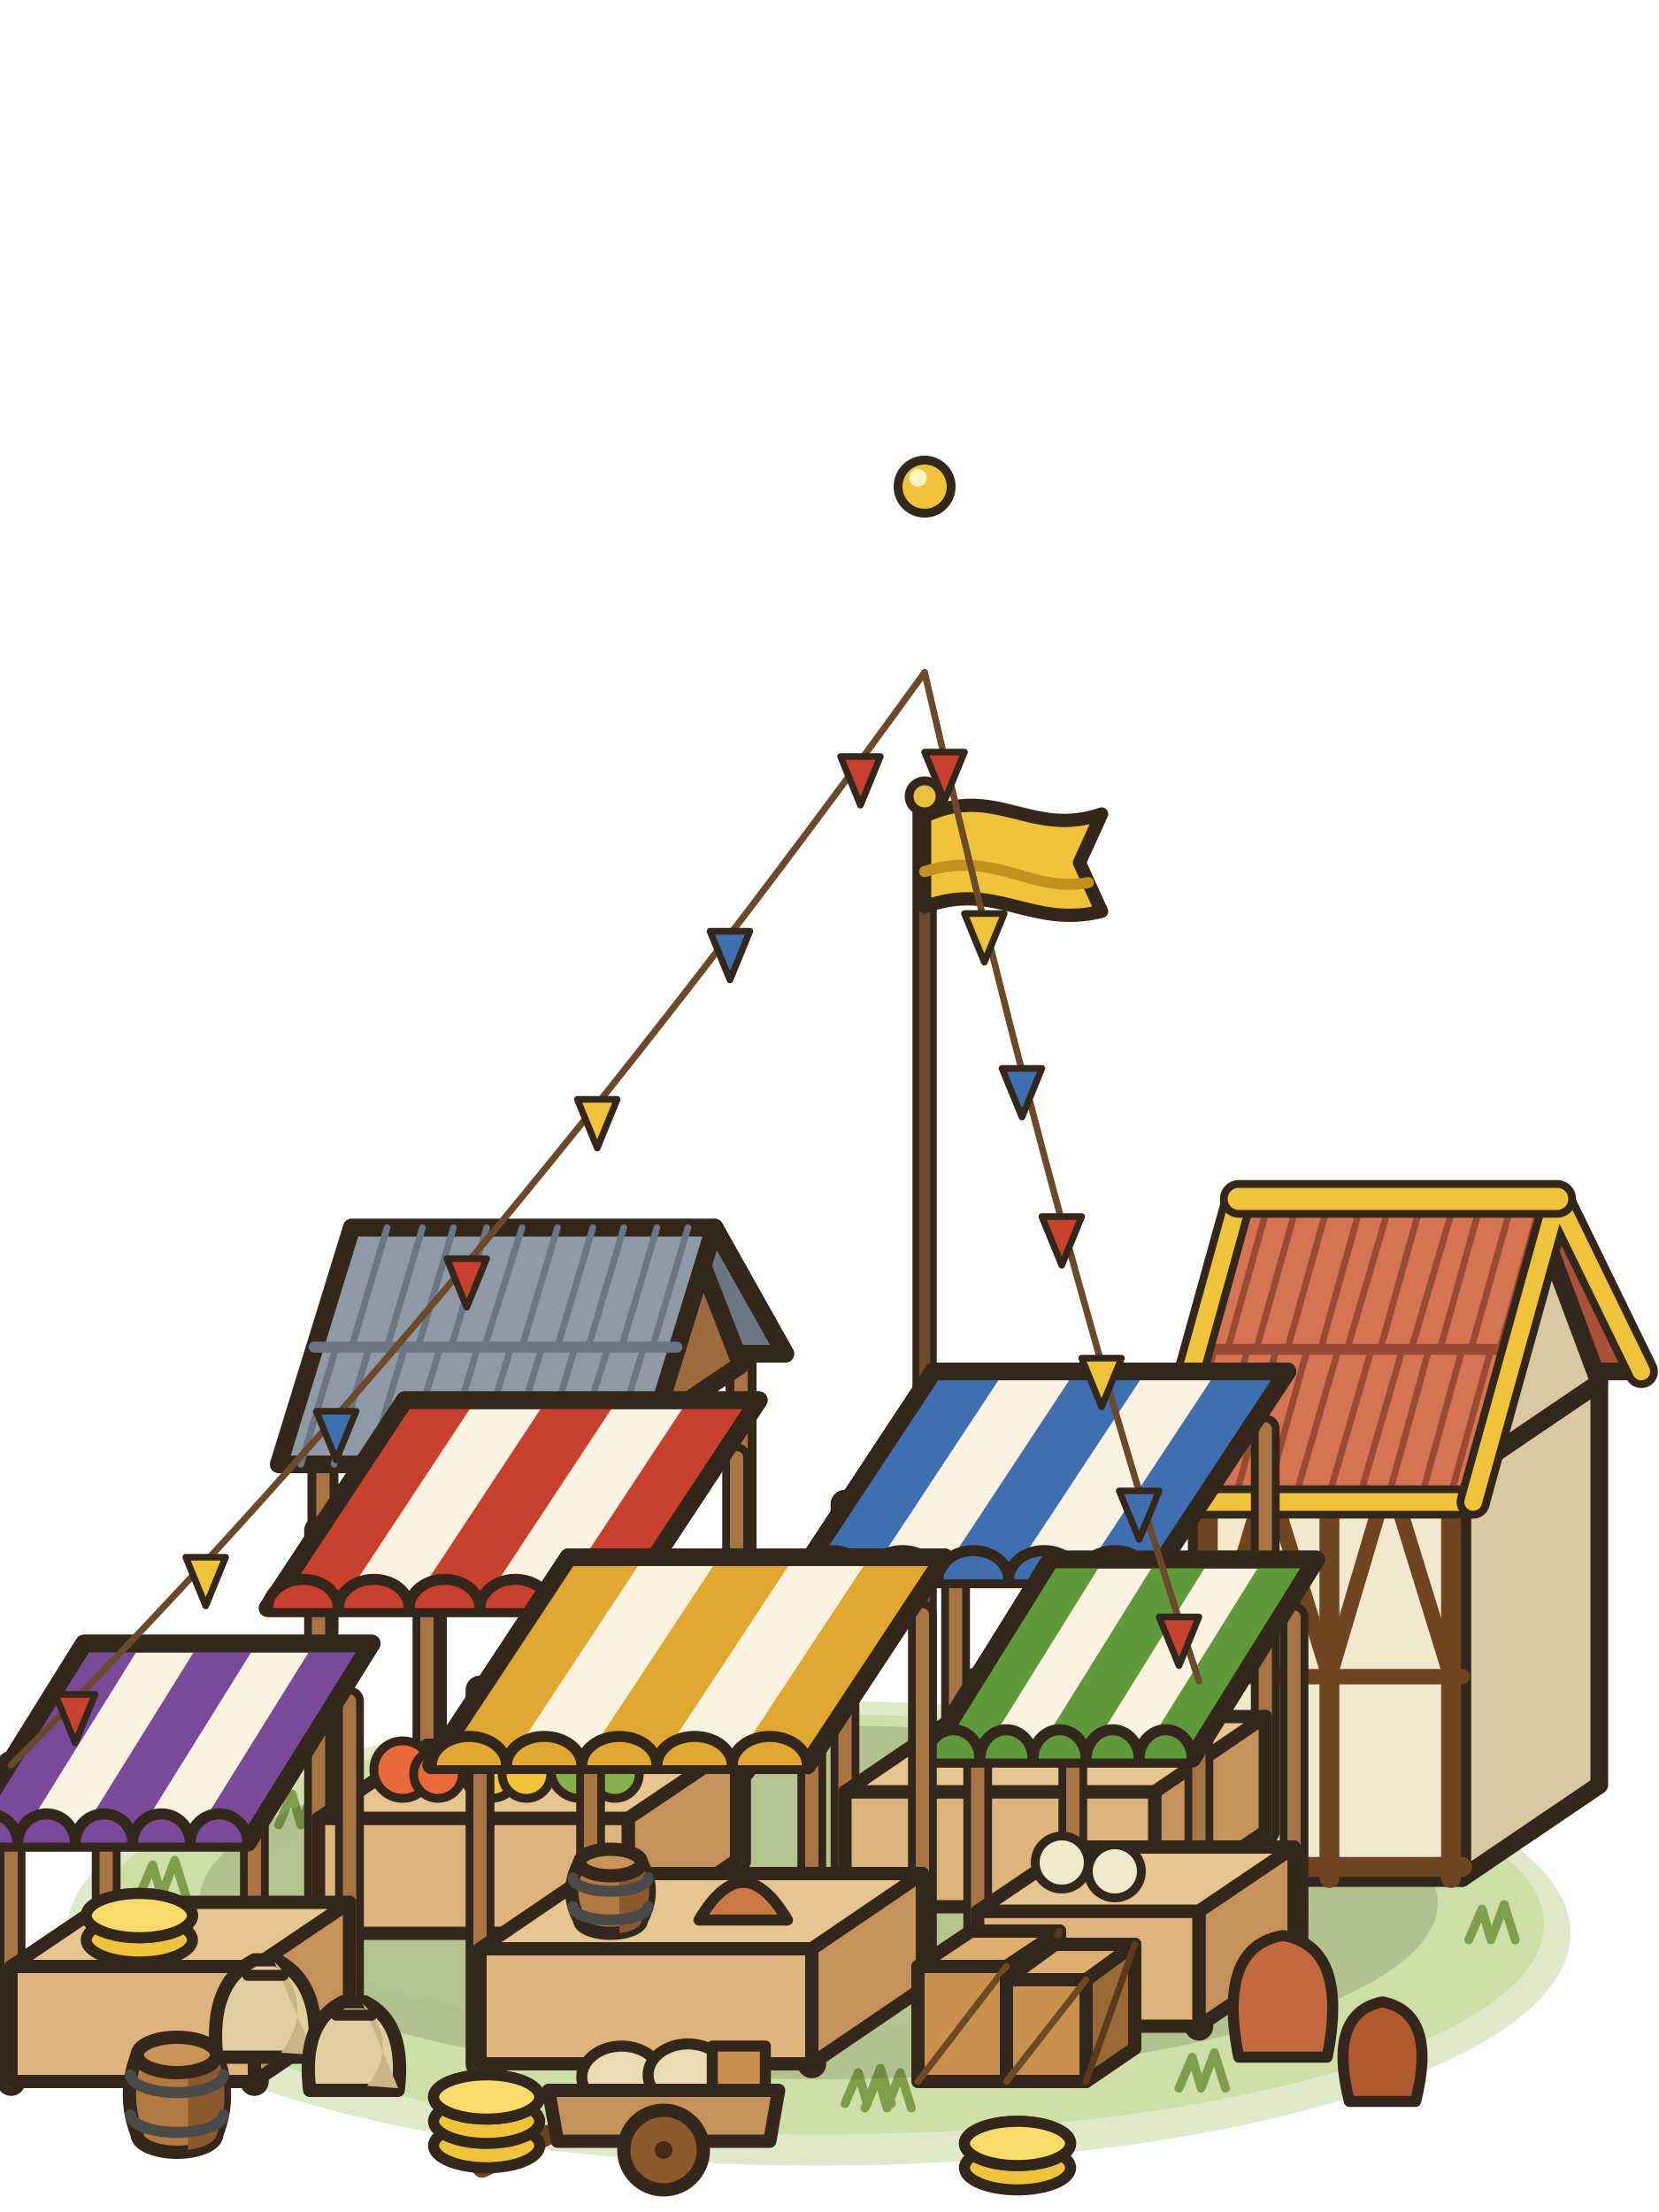
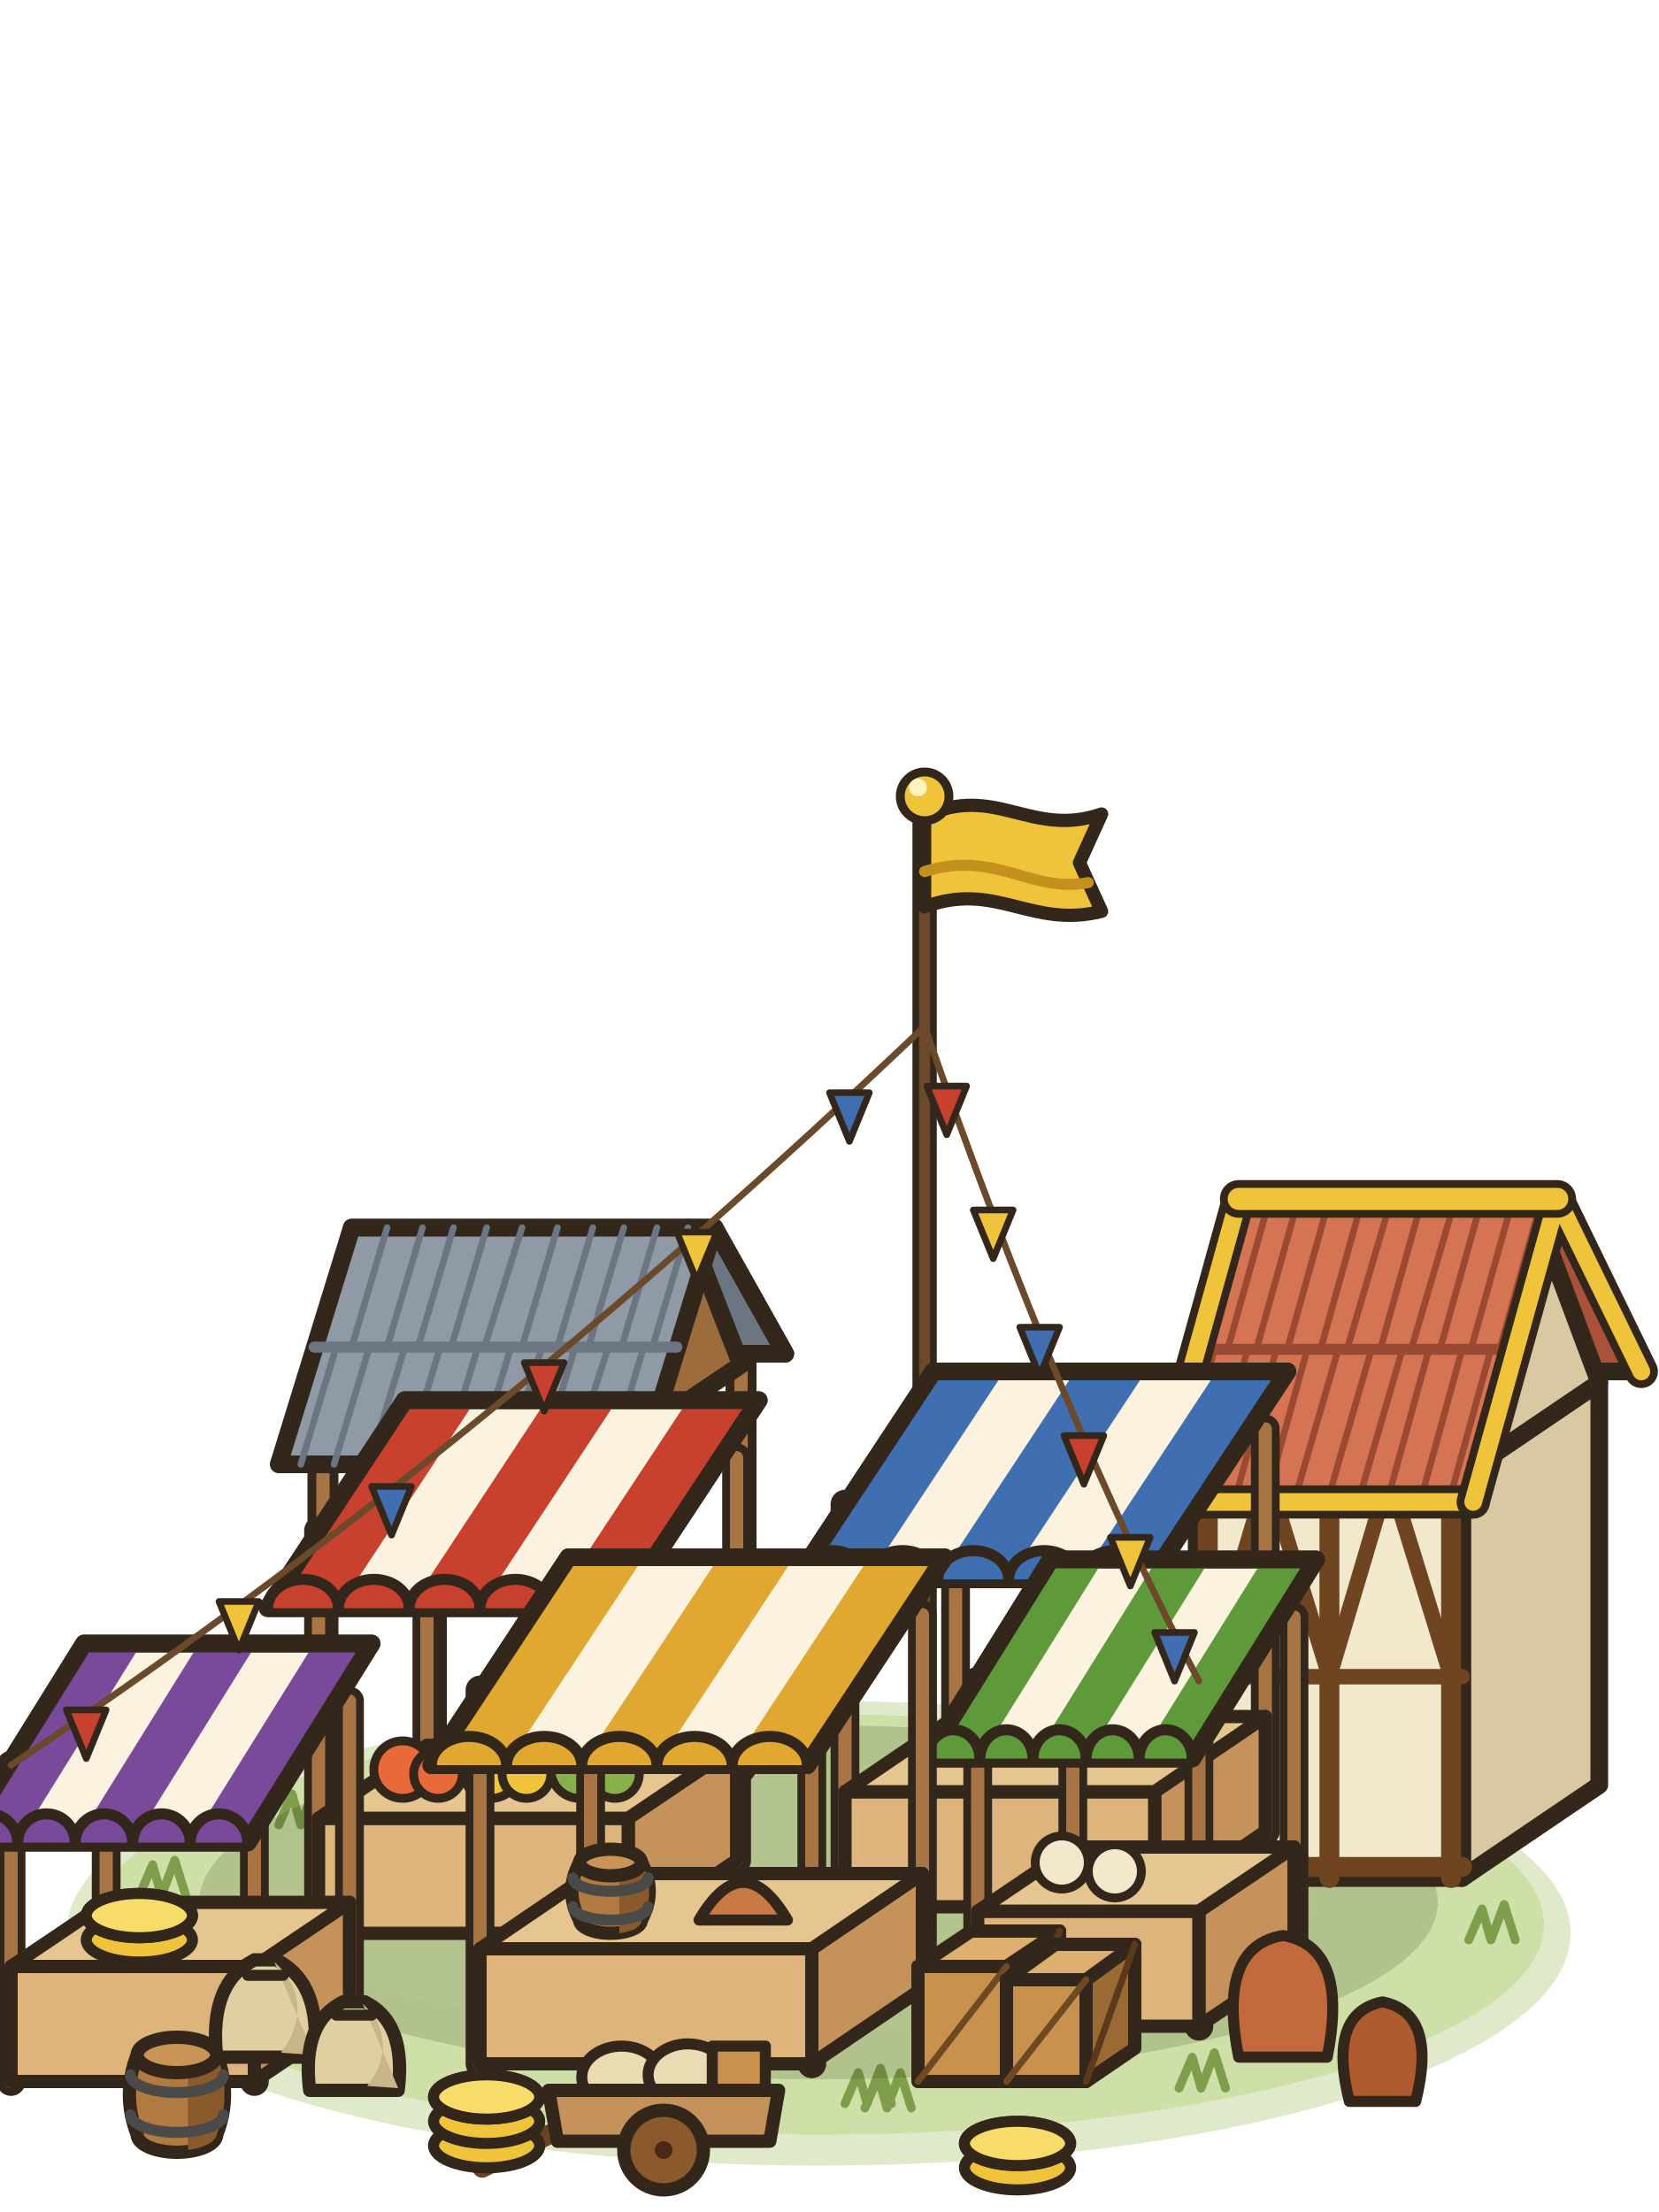
<svg xmlns="http://www.w3.org/2000/svg" viewBox="0 0 75 100">
  <g stroke="#33261a" stroke-width=".8" stroke-linejoin="round" stroke-linecap="round">
    <ellipse cx="37" cy="87.4" rx="34" ry="10.5" fill="#b9d08a" stroke="none" opacity=".45" />
    <ellipse cx="37" cy="87" rx="32.8" ry="9.5" fill="#c8dc9c" stroke="none" opacity=".75" />
    <ellipse cx="35" cy="85.8" rx="24.5" ry="6.1" fill="#d4e4ac" stroke="none" opacity=".7" />
-     <path d="M38.2,95.1 38.8,93.7 39.2,95.1 39.8,93.5 40.3,95.1" fill="none" stroke="#7f9e4c" stroke-width=".4" />
-     <path d="M12.6,82.5 13.2,81.1 13.6,82.5 14.2,80.9 14.7,82.5" fill="none" stroke="#7f9e4c" stroke-width=".4" />
-     <path d="M66.4,87.7 67,86.3 67.4,87.7 68,86.1 68.5,87.7" fill="none" stroke="#7f9e4c" stroke-width=".4" />
-     <path d="M39.1,95.3 39.7,93.9 40.1,95.3 40.7,93.7 41.2,95.3" fill="none" stroke="#7f9e4c" stroke-width=".4" />
-     <path d="M50.9,79.6 51.5,78.2 51.9,79.6 52.5,78 53,79.6" fill="none" stroke="#7f9e4c" stroke-width=".4" />
-     <path d="M53.3,94.4 53.9,93 54.3,94.4 54.9,92.8 55.4,94.4" fill="none" stroke="#7f9e4c" stroke-width=".4" />
-     <path d="M6.3,85.7 6.9,84.3 7.3,85.7 7.9,84.1 8.4,85.7" fill="none" stroke="#7f9e4c" stroke-width=".4" />
+     <path d="M38.2,95.1l.6-1.4,.4,1.4,.6-1.6,.5,1.6m-27.7-12.6l.6-1.4,.4,1.4,.6-1.6,.5,1.6m51.7,5.2l.6-1.4,.4,1.4,.6-1.6,.5,1.6m-29.4,7.6l.6-1.4,.4,1.4,.6-1.6,.5,1.6m9.7-15.7l.6-1.4,.4,1.4,.6-1.6,.5,1.6m.3,14.8l.6-1.4,.4,1.4,.6-1.6,.5,1.6m-49.1-8.7l.6-1.4,.4,1.4,.6-1.6,.5,1.6" fill="none" stroke="#7f9e4c" stroke-width=".4" />
    <ellipse cx="37" cy="86" rx="28" ry="8" fill="#2a3a10" stroke="none" opacity=".18" />
-     <path d="M66.1,84.9 72.3,80.7 72.3,62.5 66.1,66.7Z" fill="#d9c9a2" />
-     <path d="M54.1,84.9 66.1,84.9 66.1,66.7 54.1,66.7Z" fill="#f2e8cc" />
-     <path d="M54.1,66.7 66.1,66.7" fill="none" stroke="#6e4421" stroke-width=".9" />
-     <path d="M54.1,84.4 66.1,84.4" fill="none" stroke="#6e4421" stroke-width=".9" />
-     <path d="M54.1,75.8 66.1,75.8" fill="none" stroke="#6e4421" stroke-width=".7" />
-     <path d="M54.6,84.9 54.6,66.7" fill="none" stroke="#6e4421" stroke-width=".9" />
-     <path d="M60.1,84.9 60.1,66.7" fill="none" stroke="#6e4421" stroke-width=".9" />
-     <path d="M65.6,84.9 65.6,66.7" fill="none" stroke="#6e4421" stroke-width=".9" />
-     <path d="M54.6,75.8 57.3,66.7" fill="none" stroke="#6e4421" stroke-width=".7" />
-     <path d="M60.1,75.8 57.3,66.7" fill="none" stroke="#6e4421" stroke-width=".7" />
-     <path d="M60.1,75.8 62.8,66.7" fill="none" stroke="#6e4421" stroke-width=".7" />
-     <path d="M65.6,75.8 62.8,66.7" fill="none" stroke="#6e4421" stroke-width=".7" />
-     <path d="M56,54.2 70.4,54.2 74.2,62 59.8,62Z" fill="#a95239" />
-     <path d="M66.1,66.7 72.3,62.5 69.2,54.2Z" fill="#d9c9a2" />
-     <path d="M52.2,67.9 66.6,67.9 70.4,54.2 56,54.2Z" fill="#d47452" />
-     <path d="M54.1,61L68.5,61" fill="none" stroke="#9a4a32" stroke-width=".5" />
-     <path d="M53,67.9L54.9,61M54.5,67.9L56.4,61M55.8,67.9L57.7,61M57.2,67.9L59.1,61M58.5,67.9L60.5,61M60,67.9L62,61M61.4,67.9L63.4,61M62.7,67.9L64.6,61M64.2,67.9L66.1,61M65.5,67.9L67.4,61M55.5,61L57.4,54.2M56.8,61L58.7,54.2M58.2,61L60.1,54.2M59.7,61L61.6,54.2M60.9,61L62.9,54.2M62.4,61L64.3,54.2M63.8,61L65.8,54.2M65.1,61L67,54.2M66.5,61L68.4,54.2M67.8,61L69.7,54.2" fill="none" stroke="#9a4a32" stroke-width=".3" />
-     <path d="M74.2,62 70.4,54.2" fill="none" stroke-width=".8" />
-     <path d="M52.2,67.9 66.6,67.9" fill="none" stroke="#33261a" stroke-width="1.5" />
-     <path d="M52.2,67.9 66.6,67.9" fill="none" stroke="#f0c43a" stroke-width=".8" />
+     <path d="M66.1,84.9l6.2-4.2,0-18.2-6.2,4.2Z" fill="#d9c9a2" />
+     <path d="M54.1,84.9l12,0,0-18.2-12,0Z" fill="#f2e8cc" />
+     <path d="M54.1,66.7l12,0m-12,17.7l12,0" fill="none" stroke="#6e4421" stroke-width=".9" />
+     <path d="M54.1,75.8l12,0" fill="none" stroke="#6e4421" stroke-width=".7" />
+     <path d="M54.6,84.9l0-18.2m5.5,18.2l0-18.2m5.5,18.2l0-18.2" fill="none" stroke="#6e4421" stroke-width=".9" />
+     <path d="M54.6,75.8l2.7-9.1m2.8,9.1l-2.8-9.1m2.8,9.1l2.7-9.1m2.8,9.1l-2.8-9.1" fill="none" stroke="#6e4421" stroke-width=".7" />
+     <path d="M56,54.2l14.4,0,3.8,7.8-14.4,0Z" fill="#a95239" />
+     <path d="M66.1,66.7l6.2-4.2-3.1-8.3Z" fill="#d9c9a2" />
+     <path d="M52.2,67.9l14.4,0,3.8-13.7-14.4,0Z" fill="#d47452" />
+     <path d="M54.1,61l14.4,0" fill="none" stroke="#9a4a32" stroke-width=".5" />
+     <path d="M53,67.9l1.9-6.9m-.4,6.9l1.9-6.9m-.6,6.9l1.9-6.9m-.5,6.9l1.9-6.9m-.6,6.9l2-6.9m-.5,6.9l2-6.9m-.6,6.9l2-6.9m-.7,6.9l1.9-6.9m-.4,6.9l1.9-6.9m-.6,6.9l1.9-6.9m-11.9,0l1.9-6.8m-.6,6.8l1.9-6.8m-.5,6.8l1.9-6.8m-.4,6.8l1.9-6.8m-.7,6.8l2-6.8m-.5,6.8l1.9-6.8m-.5,6.8l2-6.8m-.7,6.8l1.9-6.8m-.5,6.8l1.9-6.8m-.6,6.8l1.9-6.8" fill="none" stroke="#9a4a32" stroke-width=".3" />
+     <path d="M74.2,62l-3.8-7.8" fill="none" stroke-width=".8" />
+     <path d="M52.2,67.9l14.4,0" fill="none" stroke="#33261a" stroke-width="1.5" />
+     <path d="M52.2,67.9l14.4,0" fill="none" stroke="#f0c43a" stroke-width=".8" />
    <path d="M52.2,67.9 56,54.2" fill="none" stroke="#33261a" stroke-width="1.5" />
    <path d="M52.2,67.9 56,54.2" fill="none" stroke="#f0c43a" stroke-width=".8" />
-     <path d="M66.6,67.9 70.4,54.2 74.2,62" fill="none" stroke="#33261a" stroke-width="1.5" />
-     <path d="M66.6,67.9 70.4,54.2 74.2,62" fill="none" stroke="#f0c43a" stroke-width=".8" />
-     <path d="M56,54.2 70.4,54.2" fill="none" stroke="#33261a" stroke-width="1.7" />
-     <path d="M56,54.2 70.4,54.2" fill="none" stroke="#f0c43a" stroke-width="1" />
-     <path d="M14.6,83.2 14.6,65" fill="none" stroke="#33261a" stroke-width="1.4" />
-     <path d="M14.6,83.2 14.6,65" fill="none" stroke="#a87444" stroke-width=".6" />
-     <path d="M28.6,83.2 28.6,65" fill="none" stroke="#33261a" stroke-width="1.4" />
-     <path d="M28.6,83.2 28.6,65" fill="none" stroke="#a87444" stroke-width=".6" />
-     <path d="M19.5,79.9 19.5,61.7" fill="none" stroke="#33261a" stroke-width="1.4" />
-     <path d="M19.5,79.9 19.5,61.7" fill="none" stroke="#a87444" stroke-width=".6" />
-     <path d="M33.5,79.9 33.5,61.7" fill="none" stroke="#33261a" stroke-width="1.4" />
-     <path d="M33.5,79.9 33.5,61.7" fill="none" stroke="#a87444" stroke-width=".6" />
-     <path d="M15.9,55.5 32.3,55.5 35.5,61.2 19.1,61.2Z" fill="#6c7682" />
-     <path d="M28.6,65 33.5,61.7 31.1,55.5Z" fill="#9c6c3c" />
-     <path d="M12.6,66.2 29,66.2 32.3,55.5 15.9,55.5Z" fill="#8f9aa6" />
-     <path d="M14.2,60.9L30.6,60.9" fill="none" stroke="#6c7682" stroke-width=".5" />
-     <path d="M13.6,66.2L15.2,60.9M15.1,66.2L16.7,60.9M16.7,66.2L18.3,60.9M18.3,66.2L19.9,60.9M20,66.2L21.6,60.9M21.5,66.2L23.1,60.9M22.9,66.2L24.5,60.9M24.4,66.2L26,60.9M25.8,66.2L27.5,60.9M27.5,66.2L29.1,60.9M15.9,60.9L17.5,55.5M17.5,60.9L19.1,55.5M18.9,60.9L20.5,55.5M20.4,60.9L22,55.5M21.9,60.9L23.6,55.5M23.6,60.9L25.2,55.5M25.2,60.9L26.8,55.5M26.6,60.9L28.2,55.5M28.1,60.9L29.7,55.5M29.5,60.9L31.1,55.5" fill="none" stroke="#6c7682" stroke-width=".3" />
-     <path d="M35.5,61.2 32.3,55.5" fill="none" stroke-width=".8" />
-     <path d="M41.8,82.4 41.8,36.4" fill="none" stroke="#33261a" stroke-width="1.1" />
-     <path d="M41.8,82.4 41.8,36.4" fill="none" stroke="#6a4a2a" stroke-width=".5" />
+     <path d="M66.6,67.9l3.8-13.7,3.8,7.8" fill="none" stroke="#33261a" stroke-width="1.5" />
+     <path d="M66.6,67.9l3.8-13.7,3.8,7.8" fill="none" stroke="#f0c43a" stroke-width=".8" />
+     <path d="M56,54.2l14.4,0" fill="none" stroke="#33261a" stroke-width="1.7" />
+     <path d="M56,54.2l14.4,0" fill="none" stroke="#f0c43a" stroke-width="1" />
+     <path d="M14.6,83.2l0-18.2" fill="none" stroke="#33261a" stroke-width="1.4" />
+     <path d="M14.6,83.2l0-18.2" fill="none" stroke="#a87444" stroke-width=".6" />
+     <path d="M28.6,83.2l0-18.2" fill="none" stroke="#33261a" stroke-width="1.4" />
+     <path d="M28.6,83.2l0-18.2" fill="none" stroke="#a87444" stroke-width=".6" />
+     <path d="M19.5,79.9l0-18.2" fill="none" stroke="#33261a" stroke-width="1.4" />
+     <path d="M19.5,79.9l0-18.2" fill="none" stroke="#a87444" stroke-width=".6" />
+     <path d="M33.5,79.9l0-18.2" fill="none" stroke="#33261a" stroke-width="1.4" />
+     <path d="M33.5,79.9l0-18.2" fill="none" stroke="#a87444" stroke-width=".6" />
+     <path d="M15.9,55.5l16.4,0,3.2,5.7-16.4,0Z" fill="#6c7682" />
+     <path d="M28.6,65l4.9-3.3-2.4-6.2Z" fill="#9c6c3c" />
+     <path d="M12.6,66.2l16.4,0,3.3-10.7-16.4,0Z" fill="#8f9aa6" />
+     <path d="M14.2,60.9l16.4,0" fill="none" stroke="#6c7682" stroke-width=".5" />
+     <path d="M13.6,66.2l1.6-5.3m-.1,5.3l1.6-5.3m0,5.3l1.6-5.3m0,5.3l1.6-5.3m.1,5.3l1.6-5.3m-.1,5.3l1.6-5.3m-.2,5.3l1.6-5.3m-.1,5.3l1.6-5.3m-.2,5.3l1.7-5.3m0,5.3l1.6-5.3m-13.2,0l1.6-5.4m0,5.4l1.6-5.4m-.2,5.4l1.6-5.4m-.1,5.4l1.6-5.4m-.1,5.4l1.7-5.4m0,5.4l1.6-5.4m0,5.4l1.6-5.4m-.2,5.4l1.6-5.4m-.1,5.4l1.6-5.4m-.2,5.4l1.6-5.4" fill="none" stroke="#6c7682" stroke-width=".3" />
+     <path d="M35.5,61.2l-3.2-5.7" fill="none" stroke-width=".8" />
+     <path d="M41.8,82.4l0-46" fill="none" stroke="#33261a" stroke-width="1.1" />
+     <path d="M41.8,82.4l0-46" fill="none" stroke="#6a4a2a" stroke-width=".5" />
    <path d="M41.8,36.9C45,35.4 46.6,37.9 49.8,36.8L48.8,39L49.8,41.2C46.6,42 45,39.8 41.8,41Z" fill="#f0c43a" stroke-width=".6" />
    <path d="M41.8,39.4C45,38.4 46.6,40.4 49.2,39.9" fill="none" stroke="#c4921c" stroke-width=".5" />
    <circle cx="41.8" cy="36" r=".7" fill="#e8c040" stroke-width=".4" />
-     <circle cx="41.8" cy="22" r="1.2" fill="#f0c43a" stroke-width=".4" />
-     <circle cx="41.5" cy="21.6" r=".4" fill="#fff4c0" stroke="none" />
-     <path d="M38.2,86.2 38.2,68" fill="none" stroke="#33261a" stroke-width="1.3" />
-     <path d="M38.2,86.2 38.2,68" fill="none" stroke="#a87444" stroke-width=".6" />
-     <path d="M52.2,86.2 52.2,68" fill="none" stroke="#33261a" stroke-width="1.3" />
-     <path d="M52.2,86.2 52.2,68" fill="none" stroke="#a87444" stroke-width=".6" />
-     <path d="M43.2,82.8 43.2,64.6" fill="none" stroke="#33261a" stroke-width="1.3" />
-     <path d="M43.2,82.8 43.2,64.6" fill="none" stroke="#a87444" stroke-width=".6" />
-     <path d="M57.2,82.8 57.2,64.6" fill="none" stroke="#33261a" stroke-width="1.3" />
-     <path d="M57.2,82.8 57.2,64.6" fill="none" stroke="#a87444" stroke-width=".6" />
-     <path d="M52.2,86.2 57.2,82.8 57.2,77.6 52.2,81Z" fill="#c4925a" stroke-width=".6" />
-     <path d="M38.2,86.2 52.2,86.2 52.2,81 38.2,81Z" fill="#ddb47c" stroke-width=".6" />
-     <path d="M38.2,81 52.2,81 57.2,77.6 43.2,77.6Z" fill="#e6c690" stroke-width=".6" />
-     <path d="M36,71.4 52,71.4 58.2,62 42.2,62Z" fill="#fbf3e0" />
-     <path d="M36,71.4 39.2,71.4 45.4,62 42.2,62Z" fill="#3f6fb0" stroke="none" />
-     <path d="M42.4,71.4 45.6,71.4 51.8,62 48.6,62Z" fill="#3f6fb0" stroke="none" />
-     <path d="M48.8,71.4 52,71.4 58.2,62 55,62Z" fill="#3f6fb0" stroke="none" />
-     <path d="M36,71.4 52,71.4 58.2,62 42.2,62Z" fill="none" />
+     <circle cx="41.8" cy="36" r="1.1" fill="#f0c43a" stroke-width=".4" />
+     <circle cx="41.5" cy="35.6" r=".4" fill="#fff4c0" stroke="none" />
+     <path d="M38.2,86.2l0-18.2" fill="none" stroke="#33261a" stroke-width="1.3" />
+     <path d="M38.2,86.2l0-18.2" fill="none" stroke="#a87444" stroke-width=".6" />
+     <path d="M52.2,86.2l0-18.2" fill="none" stroke="#33261a" stroke-width="1.3" />
+     <path d="M52.2,86.2l0-18.2" fill="none" stroke="#a87444" stroke-width=".6" />
+     <path d="M43.2,82.8l0-18.2" fill="none" stroke="#33261a" stroke-width="1.3" />
+     <path d="M43.2,82.8l0-18.2" fill="none" stroke="#a87444" stroke-width=".6" />
+     <path d="M57.2,82.8l0-18.2" fill="none" stroke="#33261a" stroke-width="1.3" />
+     <path d="M57.2,82.8l0-18.2" fill="none" stroke="#a87444" stroke-width=".6" />
+     <path d="M52.2,86.2l5-3.4,0-5.2-5,3.4Z" fill="#c4925a" stroke-width=".6" />
+     <path d="M38.2,86.2l14,0,0-5.2-14,0Z" fill="#ddb47c" stroke-width=".6" />
+     <path d="M38.2,81l14,0,5-3.4-14,0Z" fill="#e6c690" stroke-width=".6" />
+     <path d="M36,71.4l16,0,6.2-9.4-16,0Z" fill="#fbf3e0" />
+     <path d="M36,71.4l3.2,0,6.2-9.4-3.2,0Z" fill="#3f6fb0" stroke="none" />
+     <path d="M42.4,71.4l3.2,0,6.2-9.4-3.2,0Z" fill="#3f6fb0" stroke="none" />
+     <path d="M48.8,71.4l3.2,0,6.2-9.4-3.2,0Z" fill="#3f6fb0" stroke="none" />
+     <path d="M36,71.4l16,0,6.2-9.4-16,0Z" fill="none" />
    <path d="M36,71.4A1.6,1.3 0 0 1 39.2,71.4A1.6,1.3 0 0 1 42.4,71.4A1.6,1.3 0 0 1 45.6,71.4A1.6,1.3 0 0 1 48.8,71.4A1.6,1.3 0 0 1 52,71.4" fill="#3f6fb0" stroke-width=".5" />
-     <path d="M14.4,87.4 14.4,69.2" fill="none" stroke="#33261a" stroke-width="1.3" />
-     <path d="M14.4,87.4 14.4,69.2" fill="none" stroke="#a87444" stroke-width=".6" />
-     <path d="M28.4,87.4 28.4,69.2" fill="none" stroke="#33261a" stroke-width="1.3" />
-     <path d="M28.4,87.4 28.4,69.2" fill="none" stroke="#a87444" stroke-width=".6" />
-     <path d="M19.3,84.1 19.3,65.9" fill="none" stroke="#33261a" stroke-width="1.3" />
-     <path d="M19.3,84.1 19.3,65.9" fill="none" stroke="#a87444" stroke-width=".6" />
-     <path d="M33.3,84.1 33.3,65.9" fill="none" stroke="#33261a" stroke-width="1.3" />
-     <path d="M33.3,84.1 33.3,65.9" fill="none" stroke="#a87444" stroke-width=".6" />
-     <path d="M28.4,87.4 33.3,84.1 33.3,78.9 28.4,82.2Z" fill="#c4925a" stroke-width=".6" />
-     <path d="M14.4,87.4 28.4,87.4 28.4,82.2 14.4,82.2Z" fill="#ddb47c" stroke-width=".6" />
-     <path d="M14.4,82.2 28.4,82.2 33.3,78.9 19.3,78.9Z" fill="#e6c690" stroke-width=".6" />
-     <path d="M12.1,72.7 28.1,72.7 34.3,63.3 18.3,63.3Z" fill="#fbf3e0" />
-     <path d="M12.1,72.7 15.3,72.7 21.5,63.3 18.3,63.3Z" fill="#c8402e" stroke="none" />
-     <path d="M18.5,72.7 21.7,72.7 27.9,63.3 24.7,63.3Z" fill="#c8402e" stroke="none" />
-     <path d="M24.9,72.7 28.1,72.7 34.3,63.3 31.1,63.3Z" fill="#c8402e" stroke="none" />
-     <path d="M12.1,72.7 28.1,72.7 34.3,63.3 18.3,63.3Z" fill="none" />
+     <path d="M14.4,87.4l0-18.2" fill="none" stroke="#33261a" stroke-width="1.3" />
+     <path d="M14.4,87.4l0-18.2" fill="none" stroke="#a87444" stroke-width=".6" />
+     <path d="M28.4,87.4l0-18.2" fill="none" stroke="#33261a" stroke-width="1.3" />
+     <path d="M28.4,87.4l0-18.2" fill="none" stroke="#a87444" stroke-width=".6" />
+     <path d="M19.3,84.1l0-18.2" fill="none" stroke="#33261a" stroke-width="1.3" />
+     <path d="M19.3,84.1l0-18.2" fill="none" stroke="#a87444" stroke-width=".6" />
+     <path d="M33.3,84.1l0-18.2" fill="none" stroke="#33261a" stroke-width="1.3" />
+     <path d="M33.3,84.1l0-18.2" fill="none" stroke="#a87444" stroke-width=".6" />
+     <path d="M28.4,87.4l4.9-3.3,0-5.2-4.9,3.3Z" fill="#c4925a" stroke-width=".6" />
+     <path d="M14.4,87.4l14,0,0-5.2-14,0Z" fill="#ddb47c" stroke-width=".6" />
+     <path d="M14.4,82.2l14,0,4.9-3.3-14,0Z" fill="#e6c690" stroke-width=".6" />
+     <path d="M12.1,72.7l16,0,6.2-9.4-16,0Z" fill="#fbf3e0" />
+     <path d="M12.1,72.7l3.2,0,6.2-9.4-3.2,0Z" fill="#c8402e" stroke="none" />
+     <path d="M18.5,72.7l3.2,0,6.2-9.4-3.2,0Z" fill="#c8402e" stroke="none" />
+     <path d="M24.9,72.7l3.2,0,6.2-9.4-3.2,0Z" fill="#c8402e" stroke="none" />
+     <path d="M12.1,72.7l16,0,6.2-9.4-16,0Z" fill="none" />
    <path d="M12.1,72.7A1.6,1.3 0 0 1 15.3,72.7A1.6,1.3 0 0 1 18.5,72.7A1.6,1.3 0 0 1 21.7,72.7A1.6,1.3 0 0 1 24.9,72.7A1.6,1.3 0 0 1 28.1,72.7" fill="#c8402e" stroke-width=".5" />
    <circle cx="18.2" cy="80" r="1.3" fill="#e86a3a" stroke-width=".4" />
    <circle cx="19.8" cy="80.2" r="1.1" fill="#e86a3a" stroke-width=".4" />
    <circle cx="22.2" cy="80" r="1.3" fill="#f0c43a" stroke-width=".4" />
    <circle cx="23.8" cy="80.2" r="1.1" fill="#f0c43a" stroke-width=".4" />
    <circle cx="26.2" cy="80" r="1.3" fill="#86b04c" stroke-width=".4" />
    <circle cx="27.8" cy="80.2" r="1.1" fill="#86b04c" stroke-width=".4" />
-     <path d="M44.2,91.6 44.2,76" fill="none" stroke="#33261a" stroke-width="1.3" />
-     <path d="M44.2,91.6 44.2,76" fill="none" stroke="#a87444" stroke-width=".6" />
-     <path d="M54.2,91.6 54.2,76" fill="none" stroke="#33261a" stroke-width="1.3" />
-     <path d="M54.2,91.6 54.2,76" fill="none" stroke="#a87444" stroke-width=".6" />
-     <path d="M48.5,88.7 48.5,73.1" fill="none" stroke="#33261a" stroke-width="1.3" />
-     <path d="M48.5,88.7 48.5,73.1" fill="none" stroke="#a87444" stroke-width=".6" />
-     <path d="M58.5,88.7 58.5,73.1" fill="none" stroke="#33261a" stroke-width="1.3" />
-     <path d="M58.5,88.7 58.5,73.1" fill="none" stroke="#a87444" stroke-width=".6" />
-     <path d="M54.2,91.6 58.5,88.7 58.5,83.5 54.2,86.4Z" fill="#c4925a" stroke-width=".6" />
-     <path d="M44.2,91.6 54.2,91.6 54.2,86.4 44.2,86.4Z" fill="#ddb47c" stroke-width=".6" />
-     <path d="M44.2,86.4 54.2,86.4 58.5,83.5 48.5,83.5Z" fill="#e6c690" stroke-width=".6" />
-     <path d="M41.9,79.5 53.9,79.5 59.5,70.5 47.5,70.5Z" fill="#fbf3e0" />
-     <path d="M41.9,79.5 44.3,79.5 49.9,70.5 47.5,70.5Z" fill="#5e9a3a" stroke="none" />
-     <path d="M46.7,79.5 49.1,79.5 54.7,70.5 52.3,70.5Z" fill="#5e9a3a" stroke="none" />
-     <path d="M51.5,79.5 53.9,79.5 59.5,70.5 57.1,70.5Z" fill="#5e9a3a" stroke="none" />
-     <path d="M41.9,79.5 53.9,79.5 59.5,70.5 47.5,70.5Z" fill="none" />
+     <path d="M44.2,91.6l0-15.6" fill="none" stroke="#33261a" stroke-width="1.3" />
+     <path d="M44.2,91.6l0-15.6" fill="none" stroke="#a87444" stroke-width=".6" />
+     <path d="M54.2,91.6l0-15.6" fill="none" stroke="#33261a" stroke-width="1.3" />
+     <path d="M54.2,91.6l0-15.6" fill="none" stroke="#a87444" stroke-width=".6" />
+     <path d="M48.5,88.7l0-15.6" fill="none" stroke="#33261a" stroke-width="1.3" />
+     <path d="M48.5,88.7l0-15.6" fill="none" stroke="#a87444" stroke-width=".6" />
+     <path d="M58.5,88.7l0-15.6" fill="none" stroke="#33261a" stroke-width="1.3" />
+     <path d="M58.5,88.7l0-15.6" fill="none" stroke="#a87444" stroke-width=".6" />
+     <path d="M54.2,91.6l4.3-2.9,0-5.2-4.3,2.9Z" fill="#c4925a" stroke-width=".6" />
+     <path d="M44.2,91.6l10,0,0-5.2-10,0Z" fill="#ddb47c" stroke-width=".6" />
+     <path d="M44.2,86.4l10,0,4.3-2.9-10,0Z" fill="#e6c690" stroke-width=".6" />
+     <path d="M41.9,79.5l12,0,5.6-9-12,0Z" fill="#fbf3e0" />
+     <path d="M41.9,79.5l2.4,0,5.6-9-2.4,0Z" fill="#5e9a3a" stroke="none" />
+     <path d="M46.7,79.5l2.4,0,5.6-9-2.4,0Z" fill="#5e9a3a" stroke="none" />
+     <path d="M51.5,79.5l2.4,0,5.6-9-2.4,0Z" fill="#5e9a3a" stroke="none" />
+     <path d="M41.9,79.5l12,0,5.6-9-12,0Z" fill="none" />
    <path d="M41.9,79.5A1.2,1.3 0 0 1 44.3,79.5A1.2,1.3 0 0 1 46.7,79.5A1.2,1.3 0 0 1 49.1,79.5A1.2,1.3 0 0 1 51.5,79.5A1.2,1.3 0 0 1 53.9,79.5" fill="#5e9a3a" stroke-width=".5" />
    <circle cx="48" cy="84.2" r="1.2" fill="#f2e8cc" stroke-width=".4" />
    <circle cx="50.4" cy="84.6" r="1.2" fill="#f2e8cc" stroke-width=".4" />
-     <path d="M21.7,93.3 21.7,76.4" fill="none" stroke="#33261a" stroke-width="1.3" />
-     <path d="M21.7,93.3 21.7,76.4" fill="none" stroke="#a87444" stroke-width=".6" />
-     <path d="M36.7,93.3 36.7,76.4" fill="none" stroke="#33261a" stroke-width="1.3" />
-     <path d="M36.7,93.3 36.7,76.4" fill="none" stroke="#a87444" stroke-width=".6" />
-     <path d="M26.7,89.9 26.7,73" fill="none" stroke="#33261a" stroke-width="1.3" />
-     <path d="M26.7,89.9 26.7,73" fill="none" stroke="#a87444" stroke-width=".6" />
-     <path d="M41.7,89.9 41.7,73" fill="none" stroke="#33261a" stroke-width="1.3" />
-     <path d="M41.7,89.9 41.7,73" fill="none" stroke="#a87444" stroke-width=".6" />
-     <path d="M36.7,93.3 41.7,89.9 41.7,84.7 36.7,88.1Z" fill="#c4925a" stroke-width=".6" />
-     <path d="M21.7,93.3 36.7,93.3 36.7,88.1 21.7,88.1Z" fill="#ddb47c" stroke-width=".6" />
-     <path d="M21.7,88.1 36.7,88.1 41.7,84.7 26.7,84.7Z" fill="#e6c690" stroke-width=".6" />
-     <path d="M19.5,79.8 36.5,79.8 42.7,70.4 25.7,70.4Z" fill="#fbf3e0" />
-     <path d="M19.5,79.8 22.9,79.8 29.1,70.4 25.7,70.4Z" fill="#e0a830" stroke="none" />
-     <path d="M26.3,79.8 29.7,79.8 35.9,70.4 32.5,70.4Z" fill="#e0a830" stroke="none" />
-     <path d="M33.1,79.8 36.5,79.8 42.7,70.4 39.3,70.4Z" fill="#e0a830" stroke="none" />
-     <path d="M19.5,79.8 36.5,79.8 42.7,70.4 25.7,70.4Z" fill="none" />
+     <path d="M21.7,93.3l0-16.9" fill="none" stroke="#33261a" stroke-width="1.3" />
+     <path d="M21.7,93.3l0-16.9" fill="none" stroke="#a87444" stroke-width=".6" />
+     <path d="M36.7,93.3l0-16.9" fill="none" stroke="#33261a" stroke-width="1.3" />
+     <path d="M36.7,93.3l0-16.9" fill="none" stroke="#a87444" stroke-width=".6" />
+     <path d="M26.7,89.9l0-16.9" fill="none" stroke="#33261a" stroke-width="1.3" />
+     <path d="M26.7,89.9l0-16.9" fill="none" stroke="#a87444" stroke-width=".6" />
+     <path d="M41.7,89.9l0-16.9" fill="none" stroke="#33261a" stroke-width="1.3" />
+     <path d="M41.7,89.9l0-16.9" fill="none" stroke="#a87444" stroke-width=".6" />
+     <path d="M36.7,93.3l5-3.4,0-5.2-5,3.4Z" fill="#c4925a" stroke-width=".6" />
+     <path d="M21.7,93.3l15,0,0-5.2-15,0Z" fill="#ddb47c" stroke-width=".6" />
+     <path d="M21.7,88.1l15,0,5-3.4-15,0Z" fill="#e6c690" stroke-width=".6" />
+     <path d="M19.5,79.8l17,0,6.2-9.4-17,0Z" fill="#fbf3e0" />
+     <path d="M19.5,79.8l3.4,0,6.2-9.4-3.4,0Z" fill="#e0a830" stroke="none" />
+     <path d="M26.3,79.8l3.4,0,6.2-9.4-3.4,0Z" fill="#e0a830" stroke="none" />
+     <path d="M33.1,79.8l3.4,0,6.2-9.4-3.4,0Z" fill="#e0a830" stroke="none" />
+     <path d="M19.5,79.8l17,0,6.2-9.4-17,0Z" fill="none" />
    <path d="M19.5,79.8A1.7,1.3 0 0 1 22.9,79.8A1.7,1.3 0 0 1 26.3,79.8A1.7,1.3 0 0 1 29.7,79.8A1.7,1.3 0 0 1 33.1,79.8A1.7,1.3 0 0 1 36.5,79.8" fill="#e0a830" stroke-width=".5" />
    <path d="M26.2,84.2Q25.5,85.5 26.2,86.8A1.4,.6 0 0 0 29,86.8Q29.7,85.5 29,84.2Z" fill="#b07a40" stroke-width=".6" />
    <path d="M28,84.7L28,87.4A1.4,.6 0 0 0 29,86.8Q29.7,85.5 29,84.2Z" fill="#8a5a2c" stroke="none" />
-     <path d="M25.9,86.2A1.7,.6 0 0 0 29.3,86.2" fill="none" stroke="#4a4a48" stroke-width=".5" />
-     <path d="M25.9,84.9A1.7,.6 0 0 0 29.3,84.9" fill="none" stroke="#4a4a48" stroke-width=".5" />
+     <path d="M25.9,86.2A1.7,.6 0 0 0 29.3,86.2M25.9,84.9A1.7,.6 0 0 0 29.3,84.9" fill="none" stroke="#4a4a48" stroke-width=".5" />
    <ellipse cx="27.6" cy="84.2" rx="1.4" ry=".6" fill="#c99456" stroke-width=".6" />
    <path d="M31.6,86.8Q33.6,83.4 35.6,86.8Z" fill="#c97a44" stroke-width=".5" />
-     <path d="M.5,94.1 .5,79.8" fill="none" stroke="#33261a" stroke-width="1.3" />
-     <path d="M.5,94.1 .5,79.8" fill="none" stroke="#a87444" stroke-width=".6" />
-     <path d="M11.5,94.1 11.5,79.8" fill="none" stroke="#33261a" stroke-width="1.3" />
-     <path d="M11.5,94.1 11.5,79.8" fill="none" stroke="#a87444" stroke-width=".6" />
-     <path d="M4.8,91.2 4.8,76.9" fill="none" stroke="#33261a" stroke-width="1.3" />
-     <path d="M4.8,91.2 4.8,76.9" fill="none" stroke="#a87444" stroke-width=".6" />
-     <path d="M15.8,91.2 15.8,76.9" fill="none" stroke="#33261a" stroke-width="1.3" />
-     <path d="M15.8,91.2 15.8,76.9" fill="none" stroke="#a87444" stroke-width=".6" />
-     <path d="M11.5,94.1 15.8,91.2 15.8,86 11.5,88.9Z" fill="#c4925a" stroke-width=".6" />
-     <path d="M.5,94.1 11.5,94.1 11.5,88.9 .5,88.9Z" fill="#ddb47c" stroke-width=".6" />
-     <path d="M.5,88.9 11.5,88.9 15.8,86 4.8,86Z" fill="#e6c690" stroke-width=".6" />
-     <path d="M-1.8,83.3 11.2,83.3 16.8,74.3 3.8,74.3Z" fill="#fbf3e0" />
-     <path d="M-1.8,83.3 .8,83.3 6.4,74.3 3.8,74.3Z" fill="#7a4a9a" stroke="none" />
-     <path d="M3.4,83.3 6,83.3 11.6,74.3 9,74.3Z" fill="#7a4a9a" stroke="none" />
-     <path d="M8.6,83.3 11.2,83.3 16.8,74.3 14.2,74.3Z" fill="#7a4a9a" stroke="none" />
-     <path d="M-1.8,83.3 11.2,83.3 16.8,74.3 3.8,74.3Z" fill="none" />
+     <path d="M.5,94.1l0-14.3" fill="none" stroke="#33261a" stroke-width="1.3" />
+     <path d="M.5,94.1l0-14.3" fill="none" stroke="#a87444" stroke-width=".6" />
+     <path d="M11.5,94.1l0-14.3" fill="none" stroke="#33261a" stroke-width="1.3" />
+     <path d="M11.5,94.1l0-14.3" fill="none" stroke="#a87444" stroke-width=".6" />
+     <path d="M4.8,91.2l0-14.3" fill="none" stroke="#33261a" stroke-width="1.3" />
+     <path d="M4.8,91.2l0-14.3" fill="none" stroke="#a87444" stroke-width=".6" />
+     <path d="M15.8,91.2l0-14.3" fill="none" stroke="#33261a" stroke-width="1.3" />
+     <path d="M15.8,91.2l0-14.3" fill="none" stroke="#a87444" stroke-width=".6" />
+     <path d="M11.5,94.1l4.3-2.9,0-5.2-4.3,2.9Z" fill="#c4925a" stroke-width=".6" />
+     <path d="M.5,94.1l11,0,0-5.2-11,0Z" fill="#ddb47c" stroke-width=".6" />
+     <path d="M.5,88.9l11,0,4.3-2.9-11,0Z" fill="#e6c690" stroke-width=".6" />
+     <path d="M-1.8,83.3l13,0,5.6-9-13,0Z" fill="#fbf3e0" />
+     <path d="M-1.8,83.3l2.6,0,5.6-9-2.6,0Z" fill="#7a4a9a" stroke="none" />
+     <path d="M3.4,83.3l2.6,0,5.6-9-2.6,0Z" fill="#7a4a9a" stroke="none" />
+     <path d="M8.6,83.3l2.6,0,5.6-9-2.6,0Z" fill="#7a4a9a" stroke="none" />
+     <path d="M-1.8,83.3l13,0,5.6-9-13,0Z" fill="none" />
    <path d="M-1.8,83.3A1.3,1.3 0 0 1 .8,83.3A1.3,1.3 0 0 1 3.4,83.3A1.3,1.3 0 0 1 6,83.3A1.3,1.3 0 0 1 8.6,83.3A1.3,1.3 0 0 1 11.2,83.3" fill="#7a4a9a" stroke-width=".5" />
    <ellipse cx="6.3" cy="87.7" rx="2.4" ry="1" fill="#f0c43a" stroke-width=".5" />
    <ellipse cx="6.3" cy="86.6" rx="2.4" ry="1" fill="#f0c43a" stroke-width=".5" />
    <ellipse cx="6.3" cy="86.6" rx="2.4" ry="1" fill="#f8dc6a" stroke-width=".5" />
-     <path d="M.5,79.8Q21.1,59.1 41.8,30.4" fill="none" stroke="#6a4a2a" stroke-width=".3" />
-     <path d="M2.5,76.6 4.3,76.6 3.4,78.8Z" fill="#c8402e" stroke-width=".3" />
-     <path d="M8.4,70.4 10.2,70.4 9.3,72.6Z" fill="#f0c43a" stroke-width=".3" />
-     <path d="M14.3,63.8 16.1,63.8 15.2,66Z" fill="#3f6fb0" stroke-width=".3" />
-     <path d="M20.2,56.9 22,56.9 21.1,59.1Z" fill="#c8402e" stroke-width=".3" />
-     <path d="M26.1,49.7 27.9,49.7 27,51.9Z" fill="#f0c43a" stroke-width=".3" />
-     <path d="M32.1,42.1 33.9,42.1 33,44.3Z" fill="#3f6fb0" stroke-width=".3" />
-     <path d="M38,34.2 39.8,34.2 38.9,36.4Z" fill="#c8402e" stroke-width=".3" />
-     <path d="M41.8,30.4Q48,57.2 54.2,76" fill="none" stroke="#6a4a2a" stroke-width=".3" />
-     <path d="M41.8,34 43.6,34 42.7,36.2Z" fill="#c8402e" stroke-width=".3" />
-     <path d="M43.6,41.3 45.4,41.3 44.5,43.5Z" fill="#f0c43a" stroke-width=".3" />
-     <path d="M45.3,48.3 47.1,48.3 46.2,50.5Z" fill="#3f6fb0" stroke-width=".3" />
-     <path d="M47.1,55 48.9,55 48,57.2Z" fill="#c8402e" stroke-width=".3" />
-     <path d="M48.9,61.4 50.7,61.4 49.8,63.6Z" fill="#f0c43a" stroke-width=".3" />
-     <path d="M50.6,67.4 52.4,67.4 51.5,69.6Z" fill="#3f6fb0" stroke-width=".3" />
-     <path d="M52.4,73.1 54.2,73.1 53.3,75.3Z" fill="#c8402e" stroke-width=".3" />
+     <path d="M.5,79.8Q21.1,66.1 41.8,46.4" fill="none" stroke="#6a4a2a" stroke-width=".3" />
+     <path d="M3,77.3l1.8,0-.9,2.2Z" fill="#c8402e" stroke-width=".3" />
+     <path d="M9.9,72.4l1.8,0-.9,2.2Z" fill="#f0c43a" stroke-width=".3" />
+     <path d="M16.8,67.2l1.8,0-.9,2.2Z" fill="#3f6fb0" stroke-width=".3" />
+     <path d="M23.7,61.6l1.8,0-.9,2.2Z" fill="#c8402e" stroke-width=".3" />
+     <path d="M30.6,55.7l1.8,0-.9,2.2Z" fill="#f0c43a" stroke-width=".3" />
+     <path d="M37.5,49.4l1.8,0-.9,2.2Z" fill="#3f6fb0" stroke-width=".3" />
+     <path d="M41.8,46.4Q48,64.2 54.2,76" fill="none" stroke="#6a4a2a" stroke-width=".3" />
+     <path d="M41.9,49.1l1.8,0-.9,2.2Z" fill="#c8402e" stroke-width=".3" />
+     <path d="M44,54.7l1.8,0-.9,2.2Z" fill="#f0c43a" stroke-width=".3" />
+     <path d="M46.1,60l1.8,0-.9,2.2Z" fill="#3f6fb0" stroke-width=".3" />
+     <path d="M48.1,64.9l1.8,0-.9,2.2Z" fill="#c8402e" stroke-width=".3" />
+     <path d="M50.2,69.5l1.8,0-.9,2.2Z" fill="#f0c43a" stroke-width=".3" />
+     <path d="M52.2,73.8l1.8,0-.9,2.2Z" fill="#3f6fb0" stroke-width=".3" />
    <path d="M9.8,93C9.4,89.5 11.2,88.8 11.5,88.6L12.5,88.6C12.8,88.8 14.6,89.5 14.2,93Z" fill="#e0cfa0" stroke-width=".6" />
    <path d="M12.7,92.8C14.2,90.8 13.1,89.3 12.4,88.7L14.2,92.9Z" fill="#c8b688" stroke="none" />
-     <path d="M11.2,89.3 12.8,89.3" fill="none" stroke-width=".5" />
+     <path d="M11.2,89.3l1.6,0" fill="none" stroke-width=".5" />
    <path d="M14,94.5C13.6,91.3 15.2,90.7 15.5,90.5L16.5,90.5C16.8,90.7 18.4,91.3 18,94.5Z" fill="#e0cfa0" stroke-width=".6" />
    <path d="M16.6,94.3C18,92.5 17,91.1 16.4,90.6L18,94.4Z" fill="#c8b688" stroke="none" />
-     <path d="M15.2,91.1 16.8,91.1" fill="none" stroke-width=".5" />
-     <path d="M45.5,94.1 47.9,92.5 47.9,87.3 45.5,88.9Z" fill="#9a6a34" stroke-width=".6" />
-     <path d="M41.5,94.1 45.5,94.1 45.5,88.9 41.5,88.9Z" fill="#c8924e" stroke-width=".6" />
-     <path d="M41.5,88.9 45.5,88.9 47.9,87.3 43.9,87.3Z" fill="#ddb070" stroke-width=".6" />
-     <path d="M41.5,94.1 45.5,88.9" fill="none" stroke="#6e4a22" stroke-width=".3" />
-     <path d="M45.5,94.1 47.9,87.3" fill="none" stroke="#5a3a1a" stroke-width=".3" />
+     <path d="M15.2,91.1l1.6,0" fill="none" stroke-width=".5" />
+     <path d="M45.5,94.1l2.4-1.6,0-5.2-2.4,1.6Z" fill="#9a6a34" stroke-width=".6" />
+     <path d="M41.5,94.1l4,0,0-5.2-4,0Z" fill="#c8924e" stroke-width=".6" />
+     <path d="M41.5,88.9l4,0,2.4-1.6-4,0Z" fill="#ddb070" stroke-width=".6" />
+     <path d="M41.5,94.1l4-5.2" fill="none" stroke="#6e4a22" stroke-width=".3" />
+     <path d="M45.5,94.1l2.4-6.8" fill="none" stroke="#5a3a1a" stroke-width=".3" />
    <path d="M56,93Q55,88 58,87.5Q61,88 60,93Z" fill="#c26a3e" stroke-width=".5" />
    <path d="M61,95Q60,91 62.5,90.5Q65,91 64,95Z" fill="#b05a30" stroke-width=".5" />
-     <path d="M24.8,96.5L21.8,98" fill="none" stroke="#6a4422" stroke-width=".9" />
+     <path d="M24.8,96.5l-3,1.5" fill="none" stroke="#6a4422" stroke-width=".9" />
    <ellipse cx="28.1" cy="93.9" rx="1.8" ry="1.4" fill="#e9dbb2" stroke-width=".5" />
    <ellipse cx="31.1" cy="93.8" rx="1.8" ry="1.4" fill="#e9dbb2" stroke-width=".5" />
    <rect x="32.2" y="92.5" width="2.4" height="2.4" fill="#c8924e" stroke-width=".5" />
    <path d="M24.8,94.5H35.2L34.8,96.8H25.2Z" fill="#c4925a" stroke-width=".6" />
    <circle cx="30" cy="97.2" r="1.8" fill="#8a5a2c" stroke-width=".6" />
    <circle cx="30" cy="97.2" r=".4" fill="#4a2a12" stroke="none" />
    <path d="M6.2,92.9Q5.5,94.7 6.2,96.5A1.8,.8 0 0 0 9.8,96.5Q10.5,94.7 9.8,92.9Z" fill="#b07a40" stroke-width=".6" />
    <path d="M8.5,93.4L8.5,97.2A1.8,.8 0 0 0 9.8,96.5Q10.5,94.7 9.8,92.9Z" fill="#8a5a2c" stroke="none" />
-     <path d="M5.9,95.6A2.1,.8 0 0 0 10.1,95.6" fill="none" stroke="#4a4a48" stroke-width=".5" />
-     <path d="M5.9,93.8A2.1,.8 0 0 0 10.1,93.8" fill="none" stroke="#4a4a48" stroke-width=".5" />
+     <path d="M5.9,95.6A2.1,.8 0 0 0 10.1,95.6M5.9,93.8A2.1,.8 0 0 0 10.1,93.8" fill="none" stroke="#4a4a48" stroke-width=".5" />
    <ellipse cx="8" cy="92.9" rx="1.8" ry=".8" fill="#c99456" stroke-width=".6" />
-     <path d="M49.1,94.1 51.3,92.6 51.3,87.9 49.1,89.5Z" fill="#9a6a34" stroke-width=".6" />
-     <path d="M45.5,94.1 49.1,94.1 49.1,89.5 45.5,89.5Z" fill="#c8924e" stroke-width=".6" />
-     <path d="M45.5,89.5 49.1,89.5 51.3,87.9 47.7,87.9Z" fill="#ddb070" stroke-width=".6" />
-     <path d="M45.5,94.1 49.1,89.5" fill="none" stroke="#6e4a22" stroke-width=".3" />
-     <path d="M49.1,94.1 51.3,87.9" fill="none" stroke="#5a3a1a" stroke-width=".3" />
+     <path d="M49.1,94.1l2.2-1.5,0-4.7-2.2,1.6Z" fill="#9a6a34" stroke-width=".6" />
+     <path d="M45.5,94.1l3.6,0,0-4.6-3.6,0Z" fill="#c8924e" stroke-width=".6" />
+     <path d="M45.5,89.5l3.6,0,2.2-1.6-3.6,0Z" fill="#ddb070" stroke-width=".6" />
+     <path d="M45.5,94.1l3.6-4.6" fill="none" stroke="#6e4a22" stroke-width=".3" />
+     <path d="M49.1,94.1l2.2-6.2" fill="none" stroke="#5a3a1a" stroke-width=".3" />
    <ellipse cx="22" cy="97" rx="2.4" ry="1" fill="#f0c43a" stroke-width=".5" />
    <ellipse cx="22" cy="95.9" rx="2.4" ry="1" fill="#f0c43a" stroke-width=".5" />
    <ellipse cx="22" cy="94.8" rx="2.4" ry="1" fill="#f0c43a" stroke-width=".5" />
    <ellipse cx="22" cy="94.8" rx="2.4" ry="1" fill="#f8dc6a" stroke-width=".5" />
    <ellipse cx="46" cy="98" rx="2.4" ry="1" fill="#f0c43a" stroke-width=".5" />
    <ellipse cx="46" cy="96.9" rx="2.4" ry="1" fill="#f0c43a" stroke-width=".5" />
    <ellipse cx="46" cy="96.9" rx="2.4" ry="1" fill="#f8dc6a" stroke-width=".5" />
  </g>
</svg>
